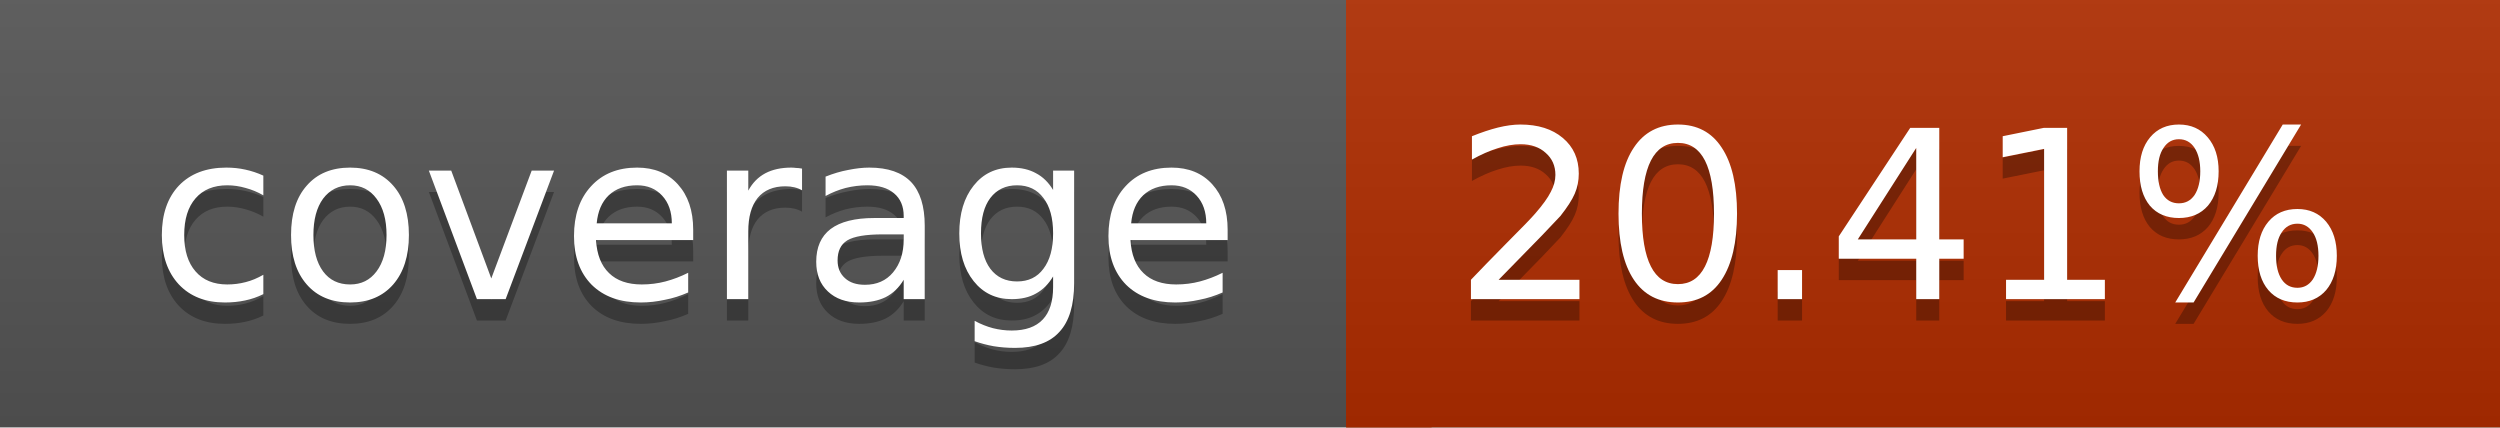
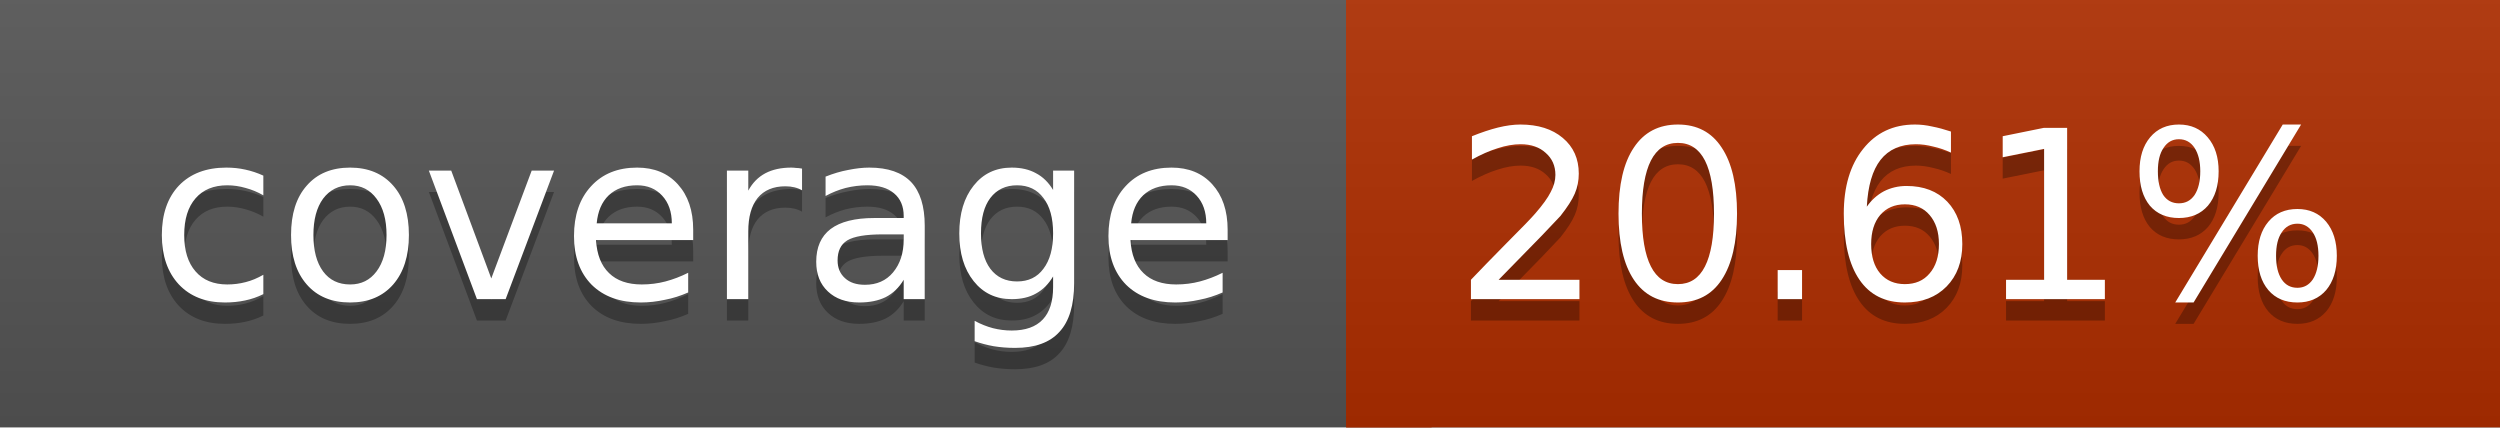
<svg xmlns="http://www.w3.org/2000/svg" width="117" height="20">
  <linearGradient id="a" x2="0" y2="100%">
    <stop offset="0" stop-color="#bbb" stop-opacity=".1" />
    <stop offset="1" stop-opacity=".1" />
  </linearGradient>
  <rect rx="0" width="117" height="20" fill="#555" />
-   <rect rx="0" x="63" width="54" height="20" fill="#b02d00" />
-   <path fill="#b02d00" d="M63 0h4v20h-4z" />
+   <rect rx="0" x="63" width="54" height="20" fill="#af2e00" />
+   <path fill="#af2e00" d="M63 0h4v20h-4z" />
  <rect rx="0" width="117" height="20" fill="url(#a)" />
  <g fill="#fff" text-anchor="middle" font-family="DejaVu Sans,Verdana,Geneva,sans-serif" font-size="11">
    <text x="32.5" y="15" fill="#010101" fill-opacity=".3">coverage</text>
    <text x="32.5" y="14">coverage</text>
-     <text x="89" y="15" fill="#010101" fill-opacity=".3">20.41%</text>
-     <text x="89" y="14">20.41%</text>
+     <text x="89" y="15" fill="#010101" fill-opacity=".3">20.61%</text>
+     <text x="89" y="14">20.61%</text>
  </g>
</svg>
